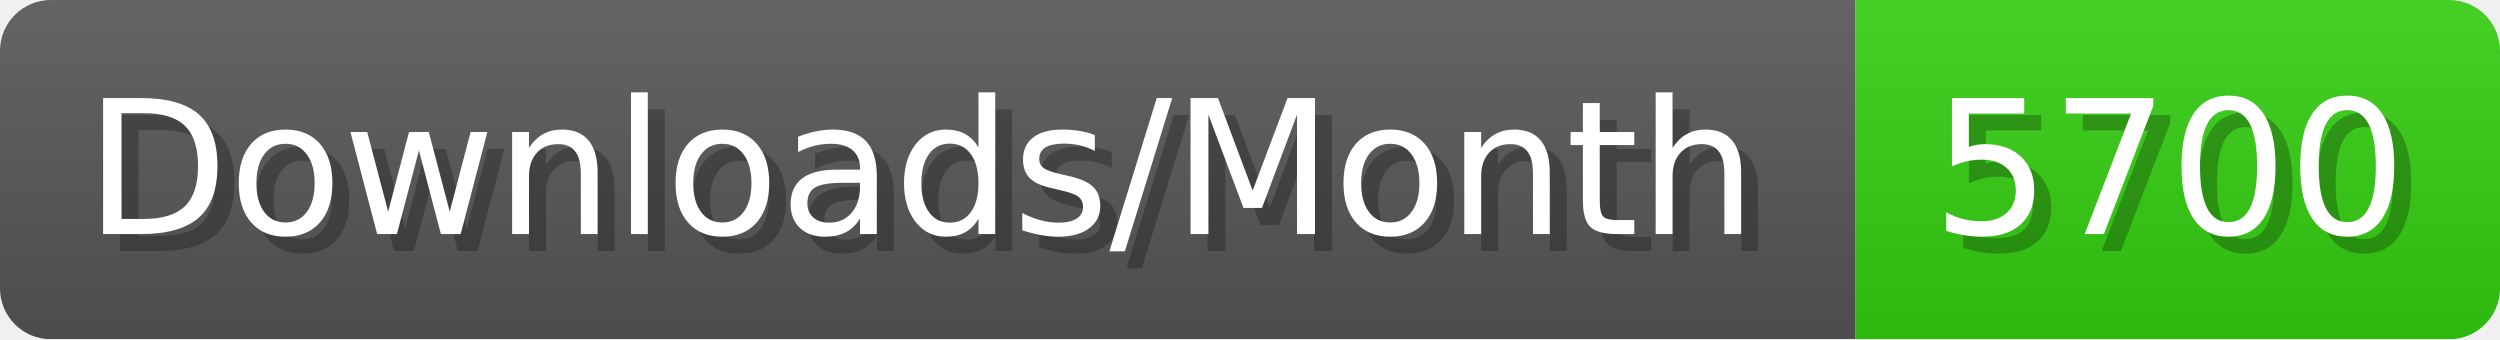
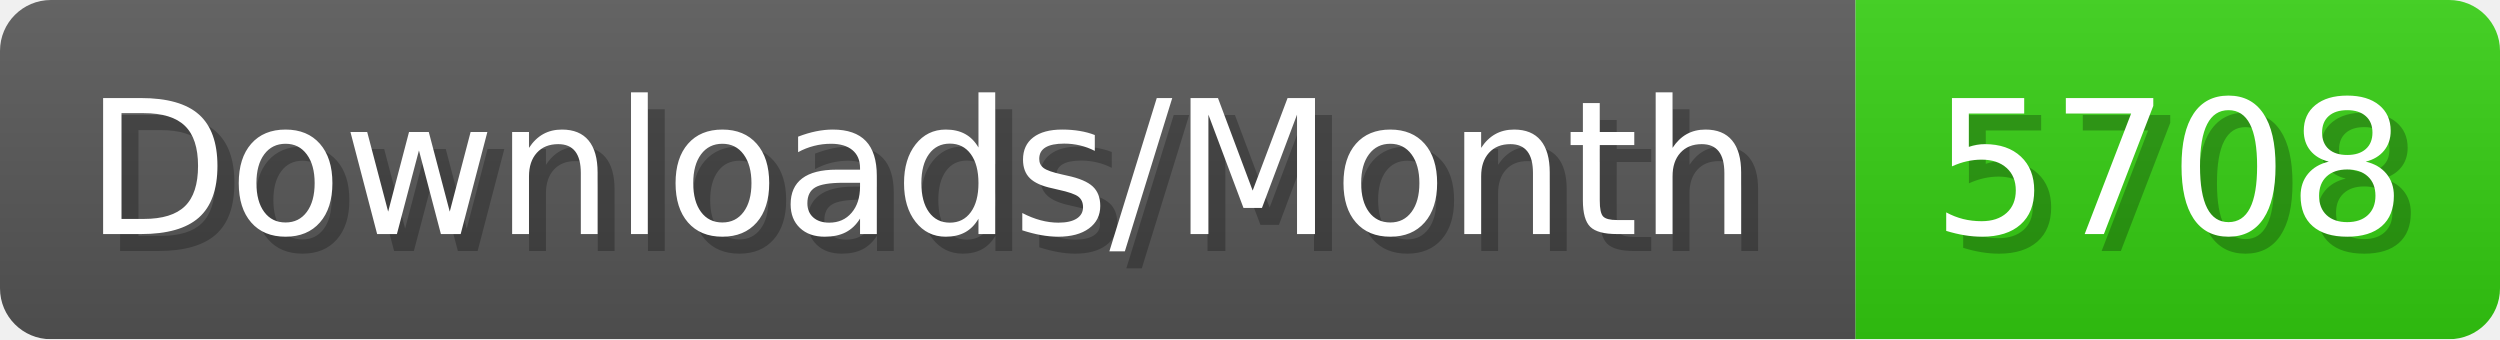
- <svg xmlns="http://www.w3.org/2000/svg" width="147.4" height="20" viewBox="0 0 1474 200" role="img" aria-label="Downloads/Month: 5700">
+ <svg xmlns="http://www.w3.org/2000/svg" width="147.4" height="20" viewBox="0 0 1474 200" role="img" aria-label="Downloads/Month: 5708">
  <linearGradient id="YlXUI" x2="0" y2="100%">
    <stop offset="0" stop-opacity=".1" stop-color="#EEE" />
    <stop offset="1" stop-opacity=".1" />
  </linearGradient>
  <mask id="JHhop">
    <rect width="1474" height="200" rx="30" fill="#FFF" />
  </mask>
  <g mask="url(#JHhop)">
    <rect width="1094" height="200" fill="#555" />
    <rect width="380" height="200" fill="#3C1" x="1094" />
    <rect width="1474" height="200" fill="url(#YlXUI)" />
  </g>
  <g aria-hidden="true" fill="#fff" text-anchor="start" font-family="Verdana,DejaVu Sans,sans-serif" font-size="110">
    <text x="60" y="148" textLength="994" fill="#000" opacity="0.25">Downloads/Month</text>
    <text x="50" y="138" textLength="994">Downloads/Month</text>
-     <text x="1149" y="148" textLength="280" fill="#000" opacity="0.25">5700</text>
-     <text x="1139" y="138" textLength="280">5700</text>
+     <text x="1149" y="148" textLength="280" fill="#000" opacity="0.25">5708</text>
+     <text x="1139" y="138" textLength="280">5708</text>
  </g>
</svg>
